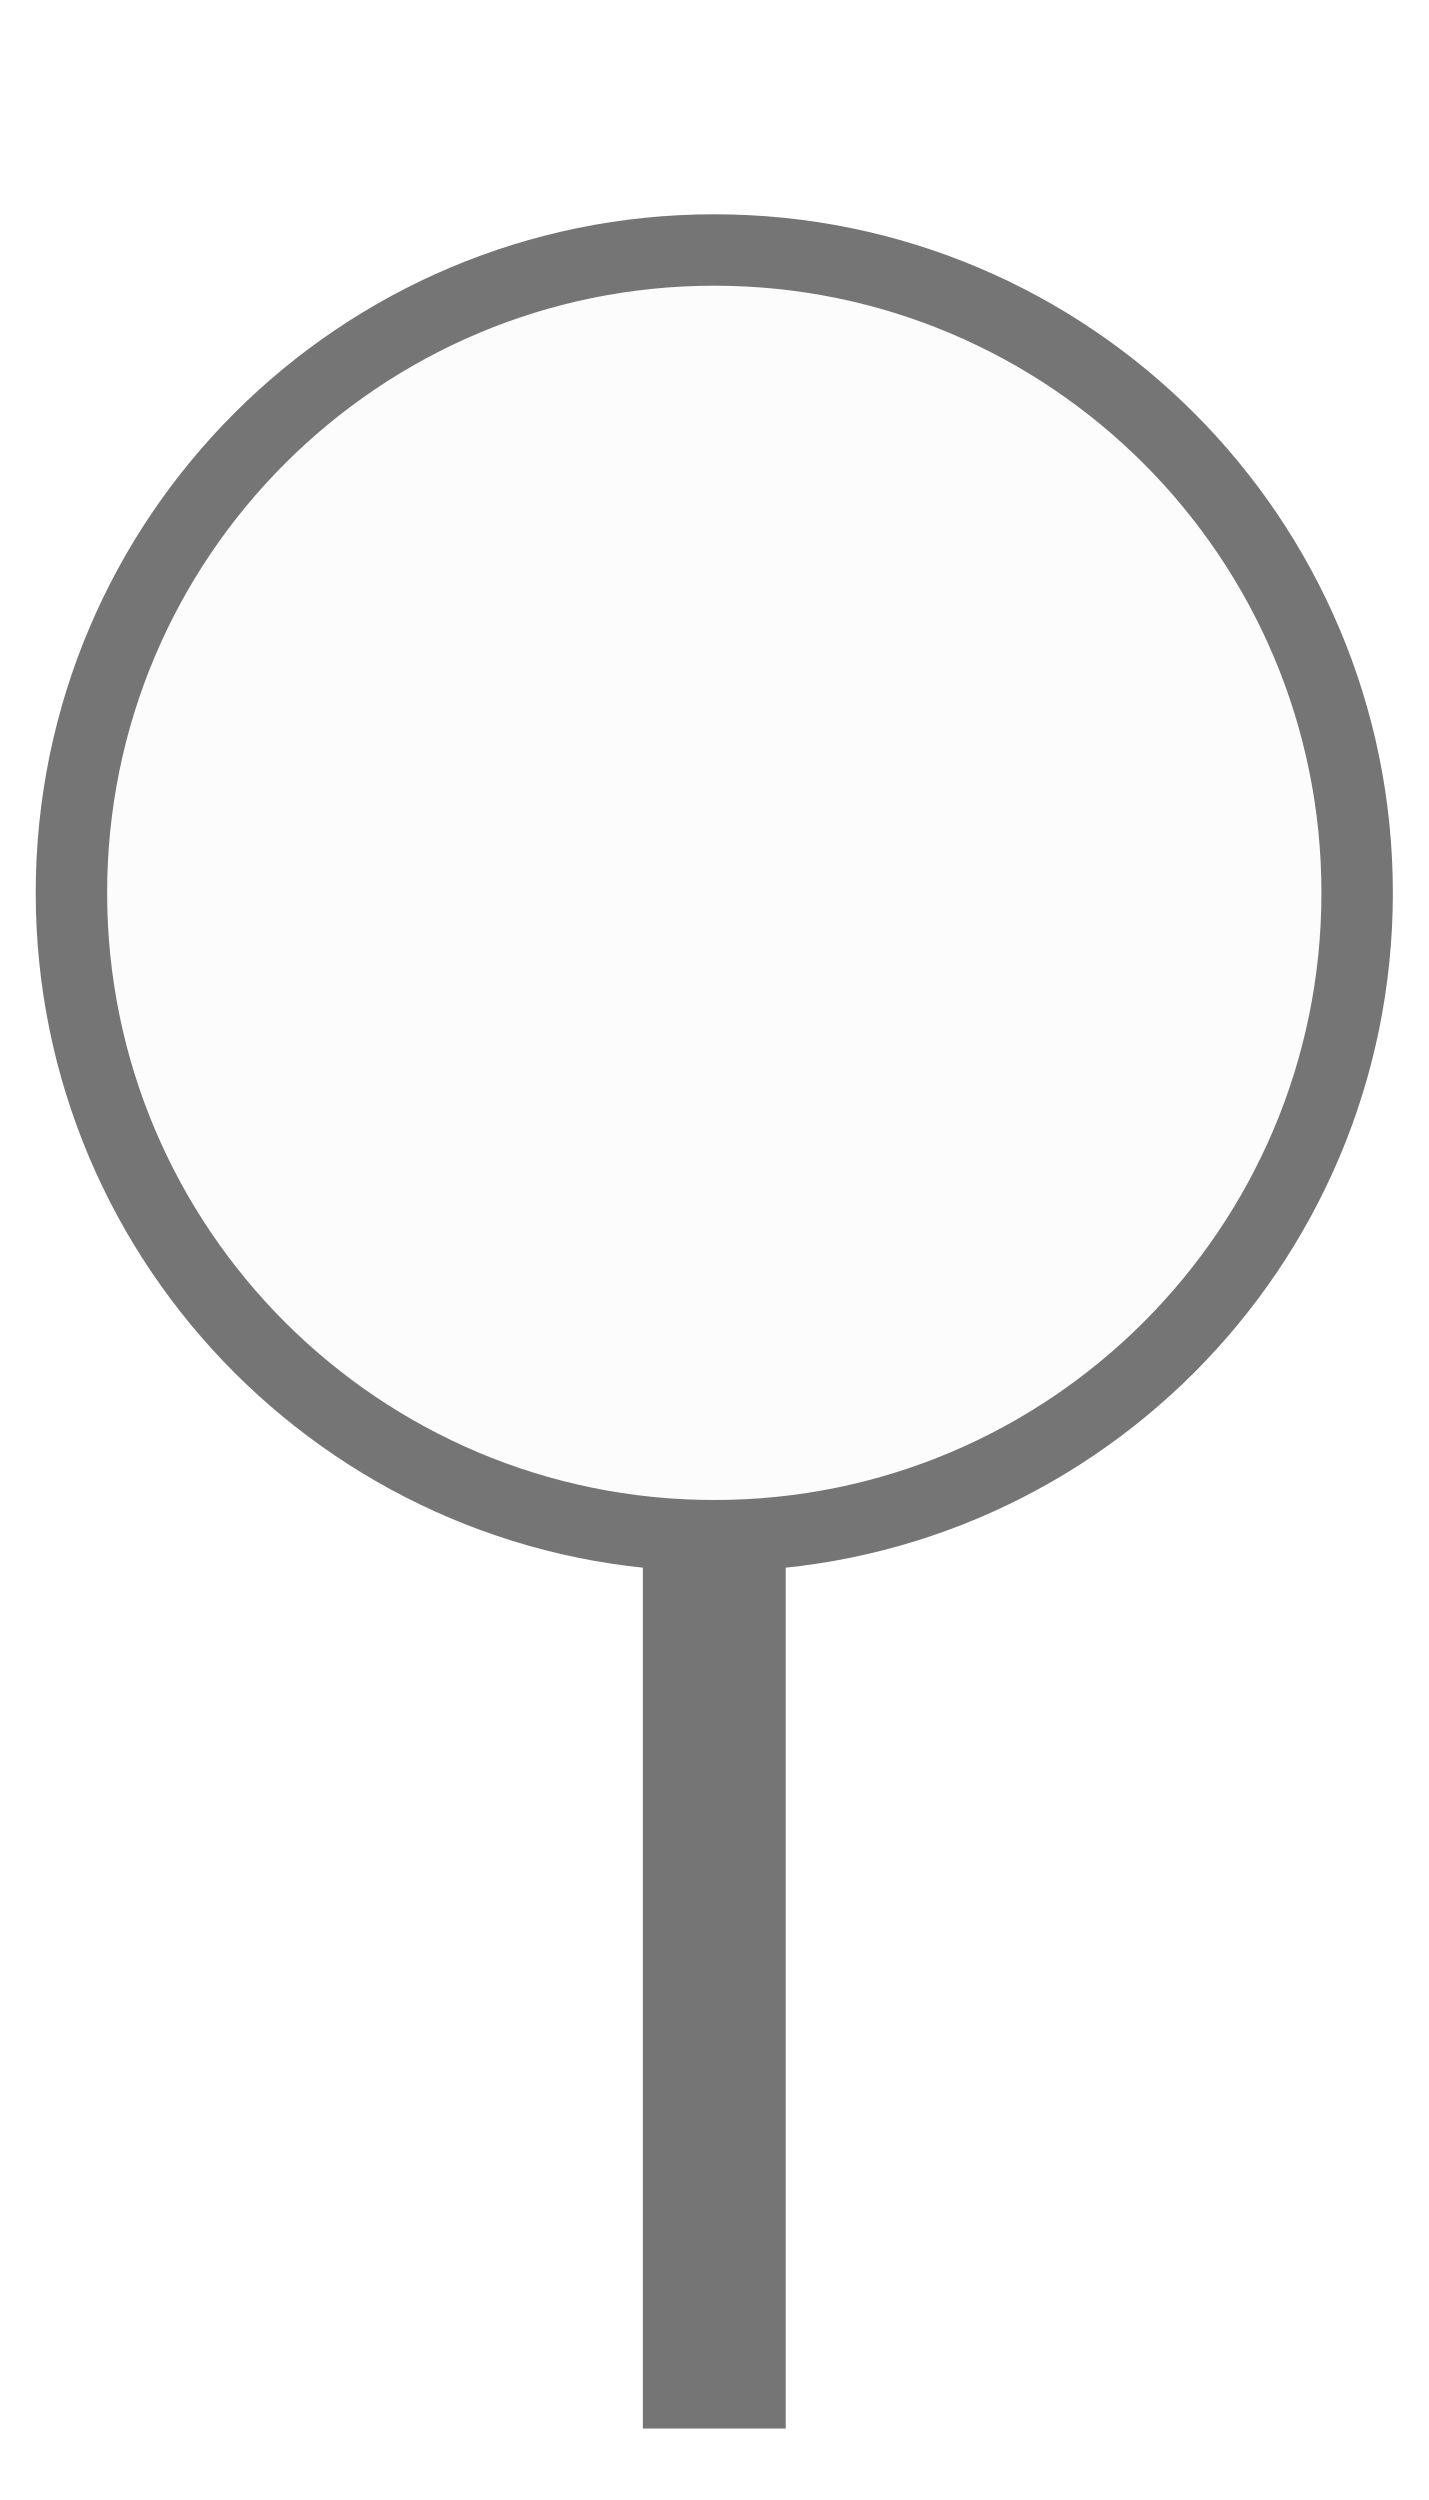
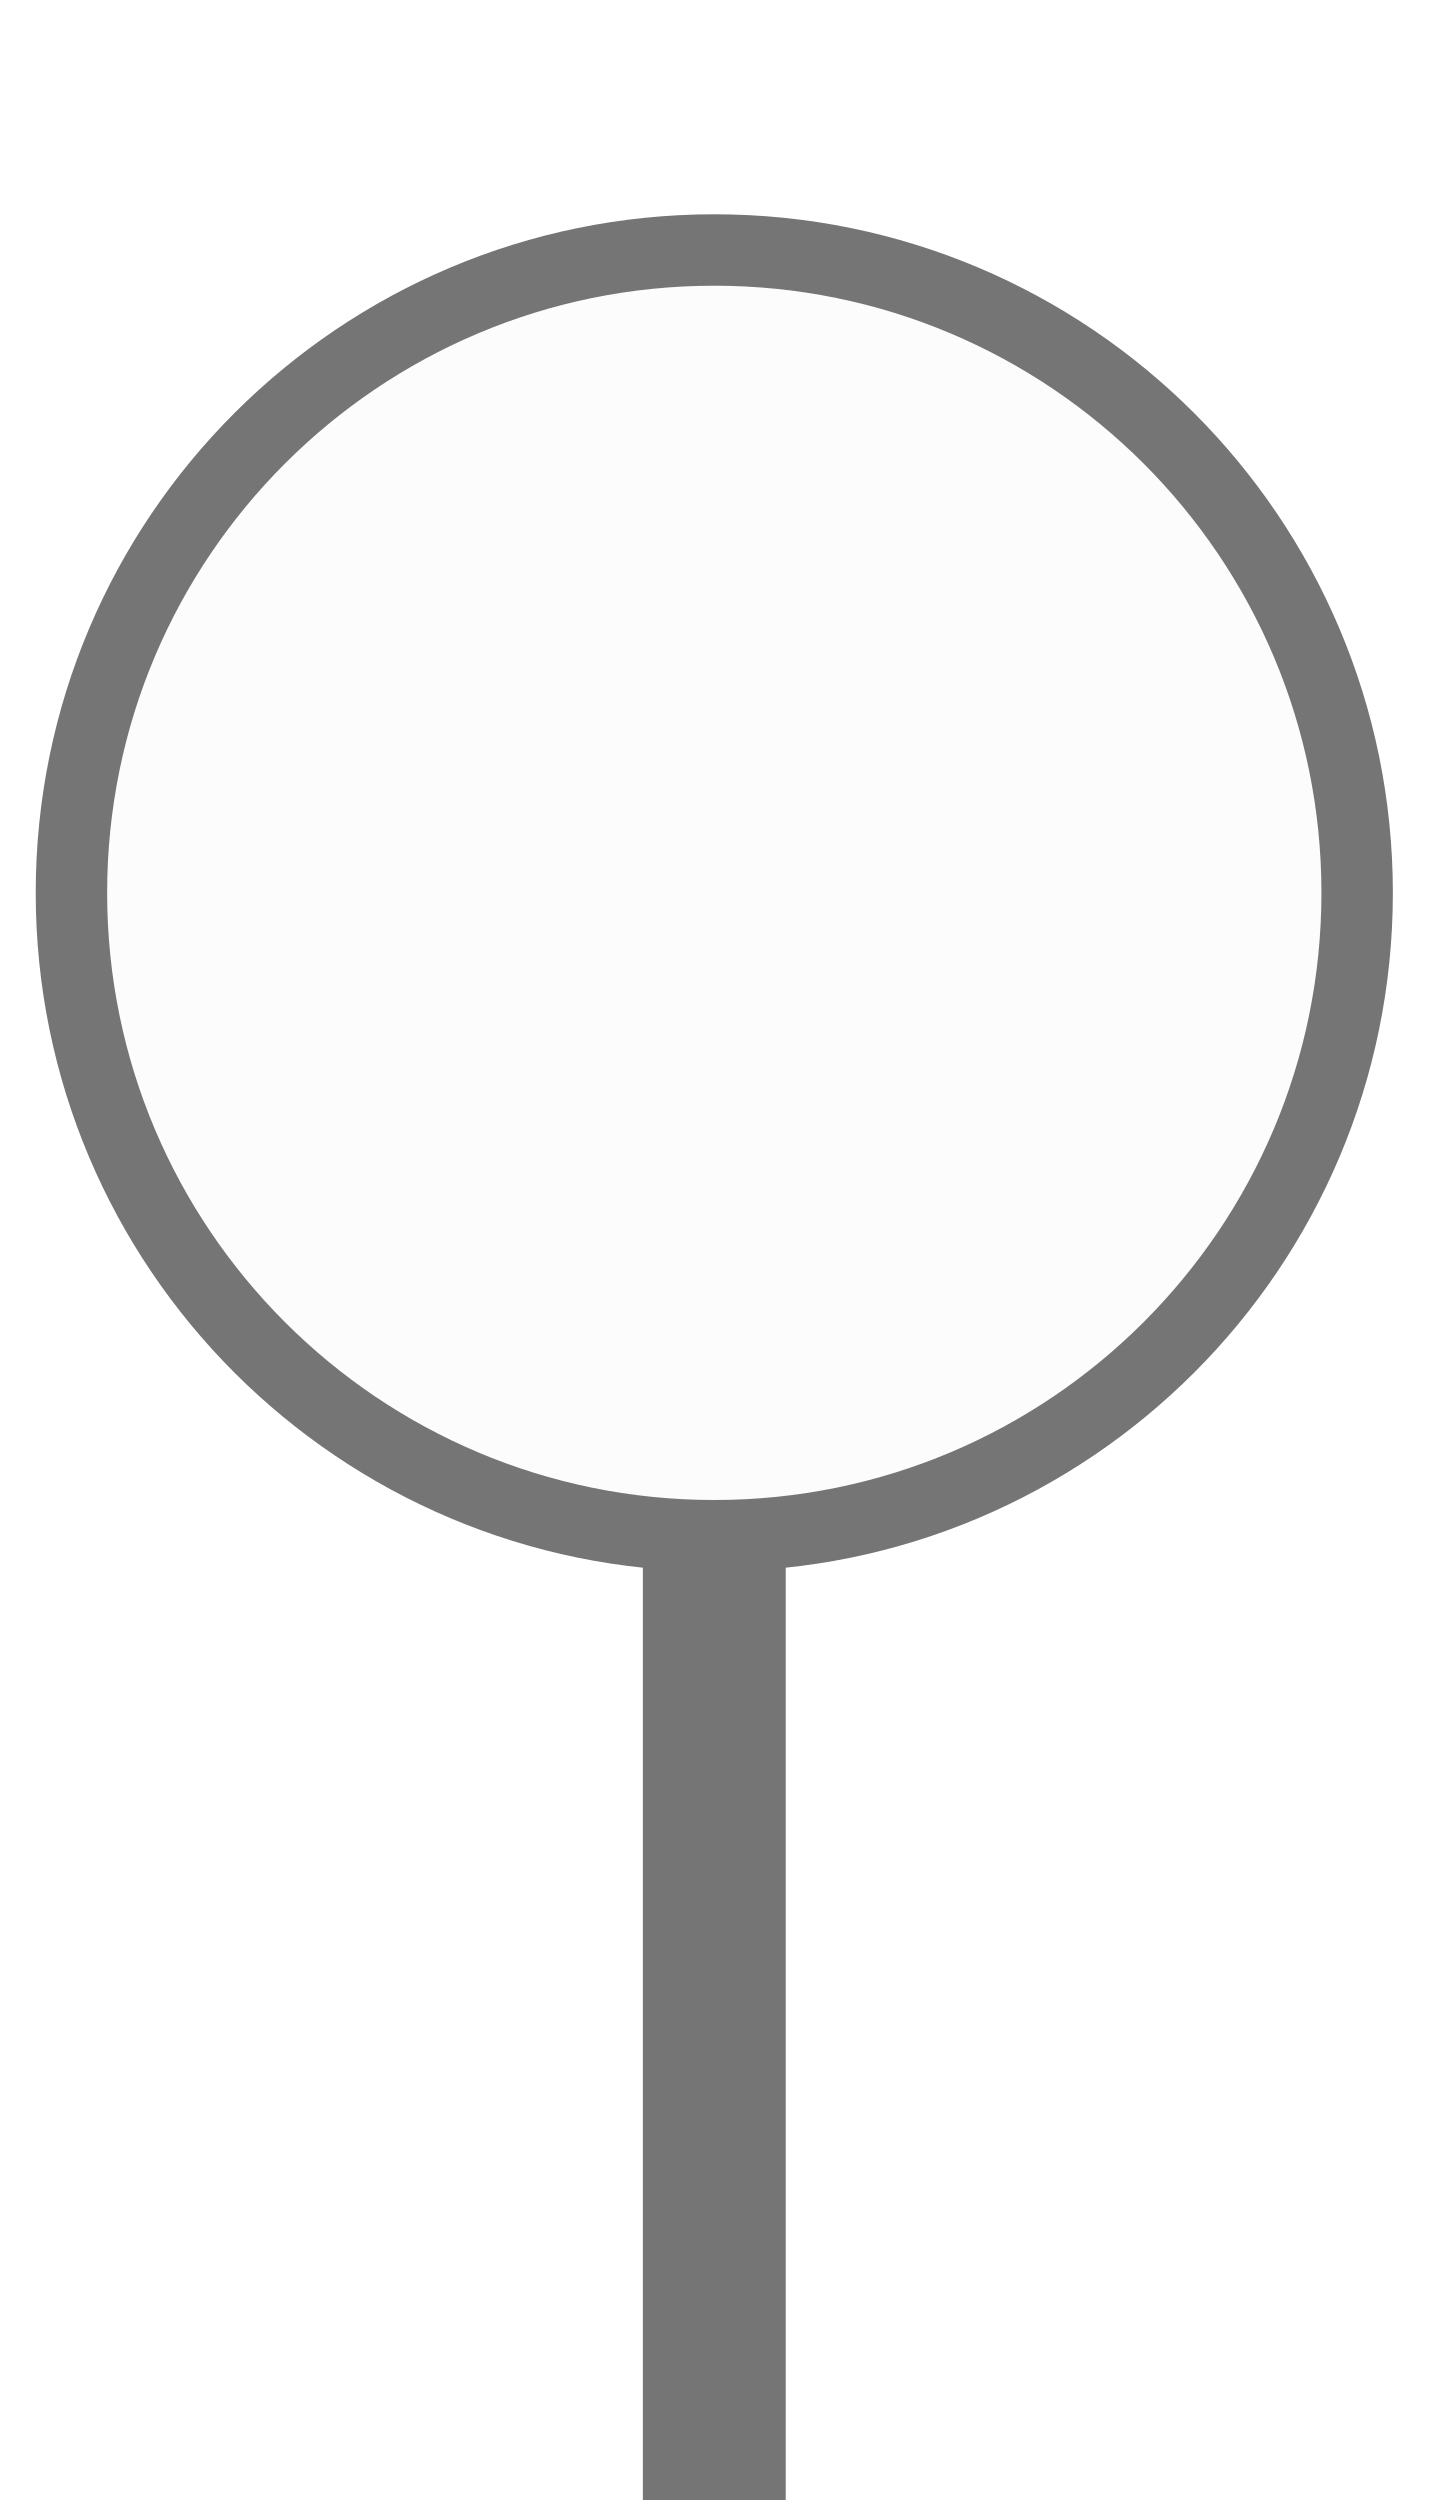
<svg xmlns="http://www.w3.org/2000/svg" width="20px" height="35px" viewBox="0 0 20 35">
-   <rect x="9" y="20" width="2" height="14" fill="#757575" />
+   <rect x="9" y="20" width="2" height="15" fill="#757575" />
  <circle cx="10" cy="12.5" r="9" fill="#fcfcfc" stroke="#757575" stroke-width="1" />
</svg>
